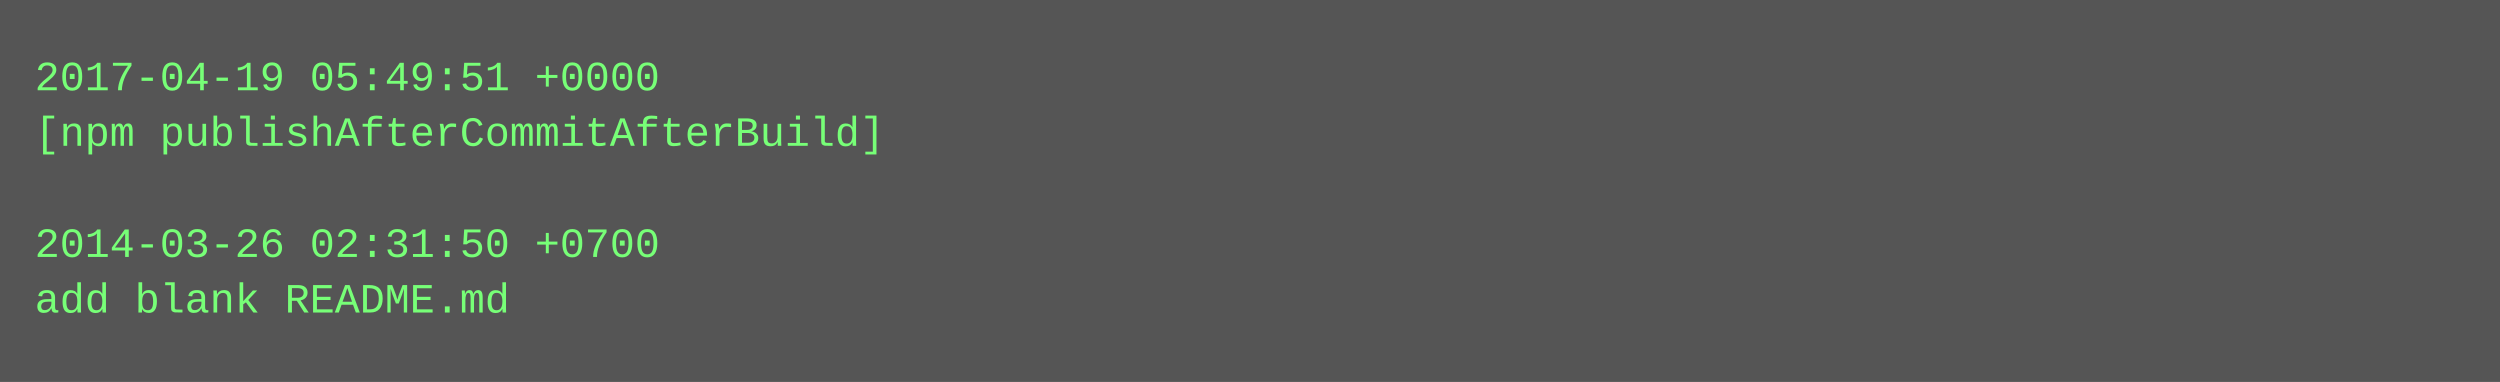
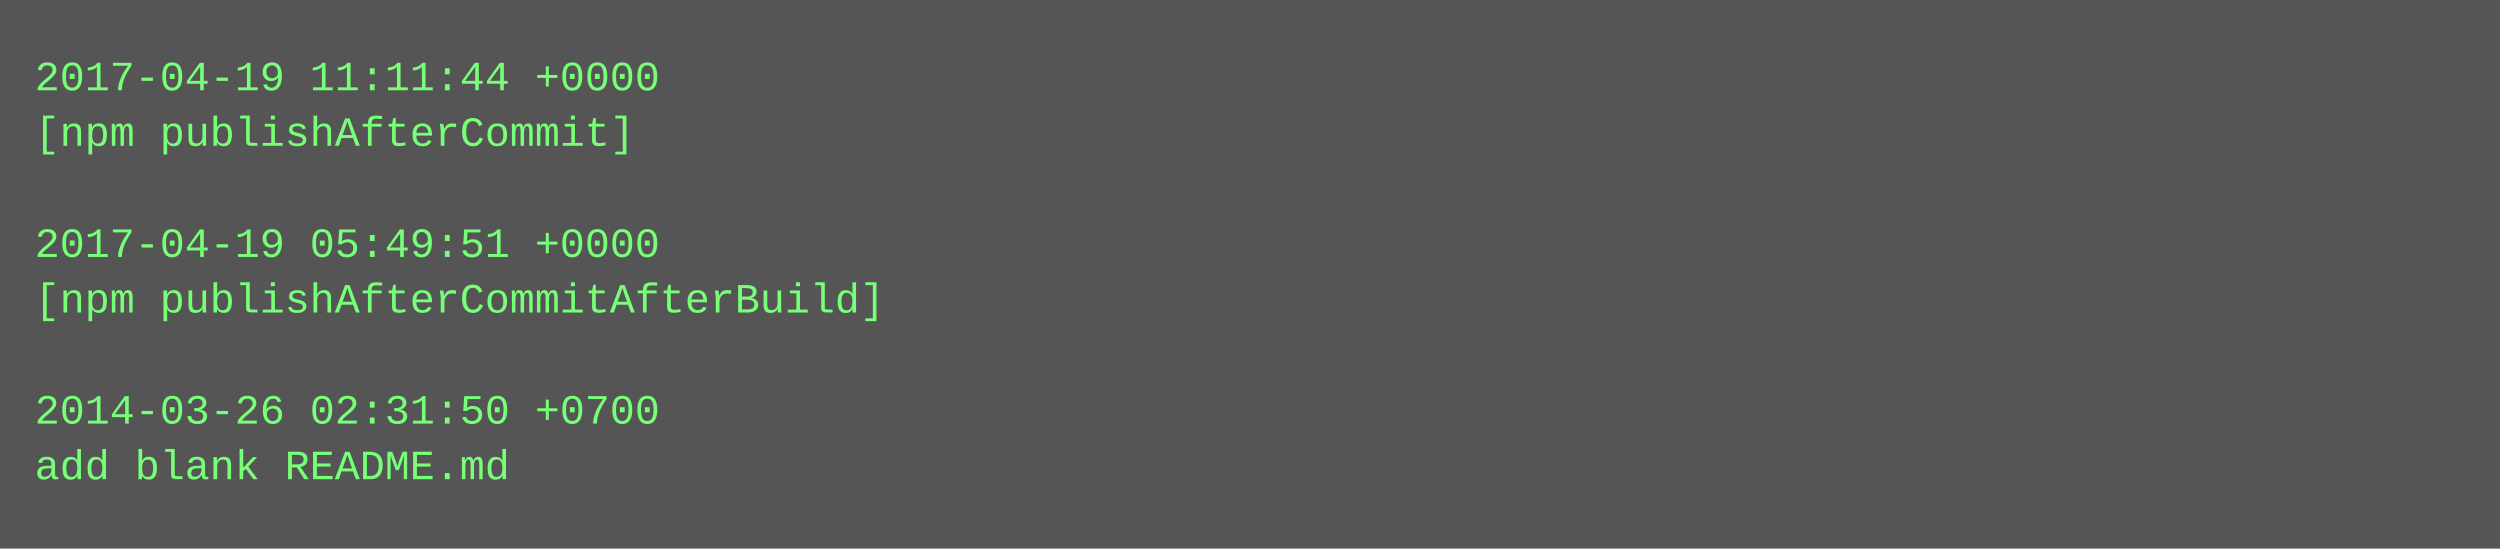
- <svg xmlns="http://www.w3.org/2000/svg" height="110" width="720">
-   <rect height="110" fill="#555" width="720" />
+ <svg xmlns="http://www.w3.org/2000/svg" height="158" width="720">
+   <rect height="158" fill="#555" width="720" />
  <text fill="#7f7" font-family="Courier New" font-size="12" xml:space="preserve">
-     <tspan x="10" y="26">2017-04-19 05:49:51 +0000</tspan>
-     <tspan x="10" y="42">[npm publishAfterCommitAfterBuild]</tspan>
+     <tspan x="10" y="26">2017-04-19 11:11:44 +0000</tspan>
+     <tspan x="10" y="42">[npm publishAfterCommit]</tspan>
    <tspan x="10" y="58" />
-     <tspan x="10" y="74">2014-03-26 02:31:50 +0700</tspan>
-     <tspan x="10" y="90">add blank README.md</tspan>
+     <tspan x="10" y="74">2017-04-19 05:49:51 +0000</tspan>
+     <tspan x="10" y="90">[npm publishAfterCommitAfterBuild]</tspan>
+     <tspan x="10" y="106" />
+     <tspan x="10" y="122">2014-03-26 02:31:50 +0700</tspan>
+     <tspan x="10" y="138">add blank README.md</tspan>
  </text>
</svg>
